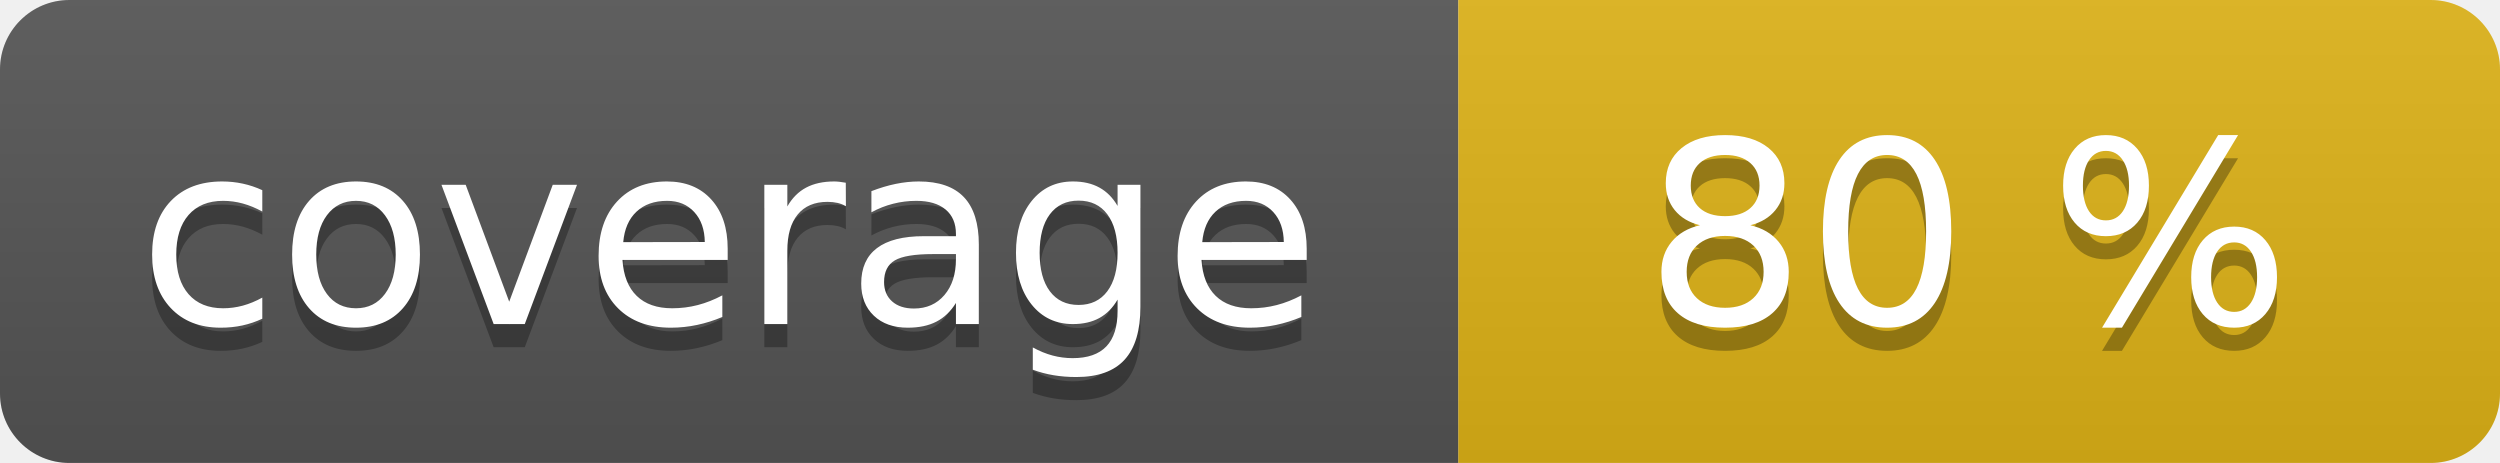
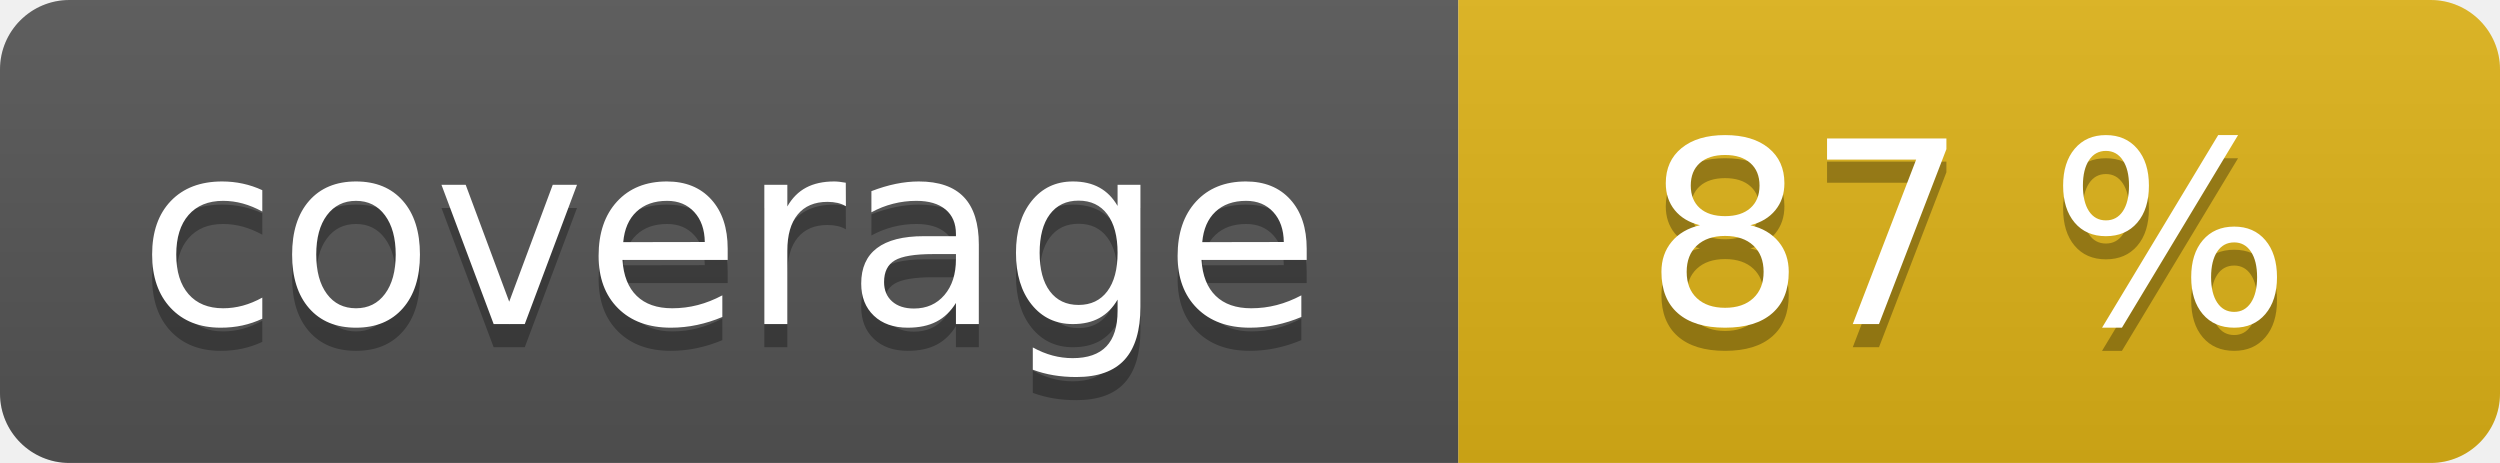
<svg xmlns="http://www.w3.org/2000/svg" width="108" height="20" role="img">
  <linearGradient id="s" x2="0" y2="100%">
    <stop offset="0" stop-color="#bbb" stop-opacity=".1" />
    <stop offset="1" stop-opacity=".1" />
  </linearGradient>
  <clipPath id="r">
    <rect width="108" height="20" rx="3" fill="#fff" />
  </clipPath>
  <g clip-path="url(#r)">
    <rect width="63" height="20" fill="#555" />
    <rect x="63" width="45" height="20" fill="#dfb317" />
    <rect width="108" height="20" fill="url(#s)" />
  </g>
  <g fill="#fff" text-anchor="middle" font-family="Verdana,Geneva,DejaVu Sans,sans-serif" text-rendering="geometricPrecision" font-size="110">
    <text aria-hidden="true" x="315" y="150" fill="#010101" fill-opacity=".3" transform="scale(.1)" textLength="530">coverage</text>
    <text x="315" y="140" transform="scale(.1)" fill="#fff" textLength="530">coverage</text>
-     <text aria-hidden="true" x="850" y="150" fill="#010101" fill-opacity=".3" transform="scale(.1)" textLength="350">80 %</text>
-     <text x="850" y="140" transform="scale(.1)" fill="#fff" textLength="350">80 %</text>
+     <text aria-hidden="true" x="850" y="150" fill="#010101" fill-opacity=".3" transform="scale(.1)" textLength="350">87 %</text>
+     <text x="850" y="140" transform="scale(.1)" fill="#fff" textLength="350">87 %</text>
  </g>
</svg>
